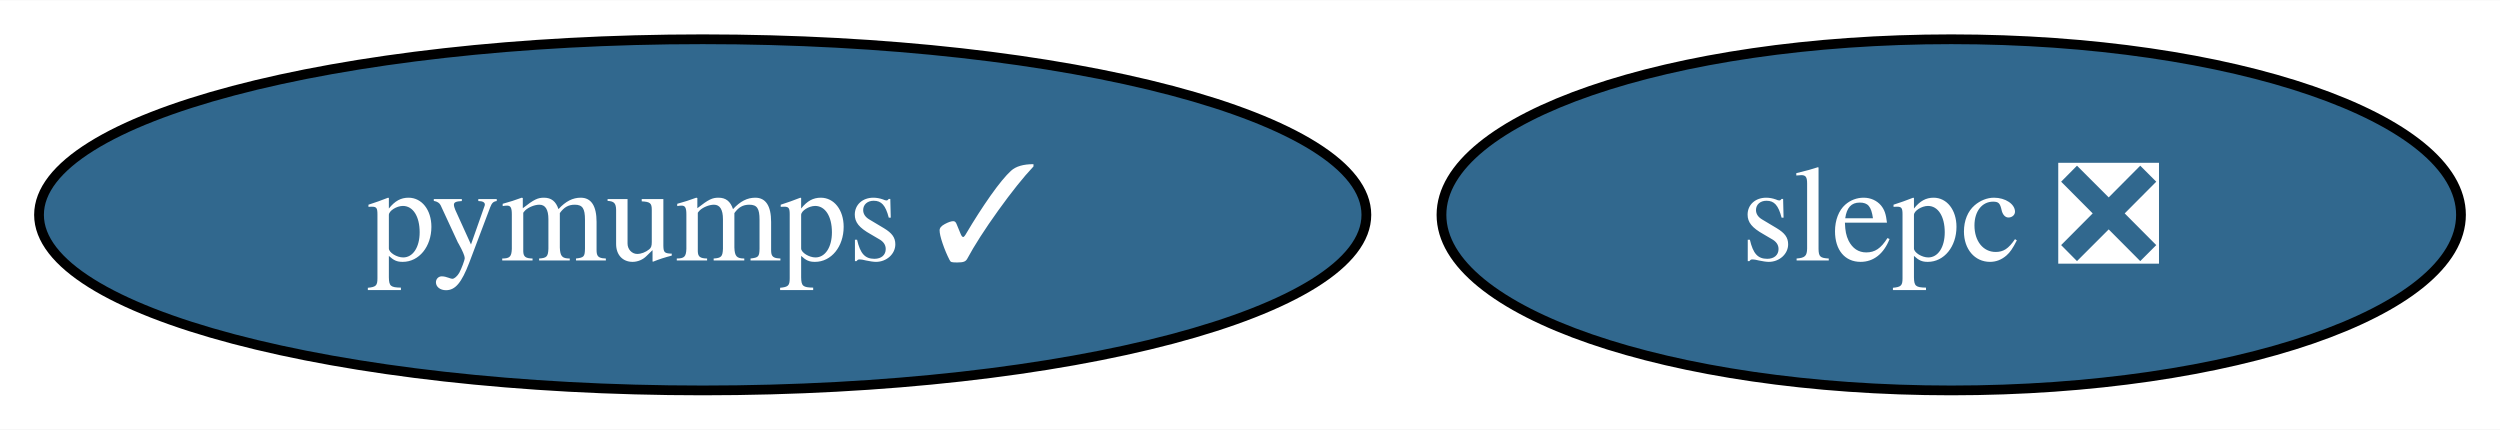
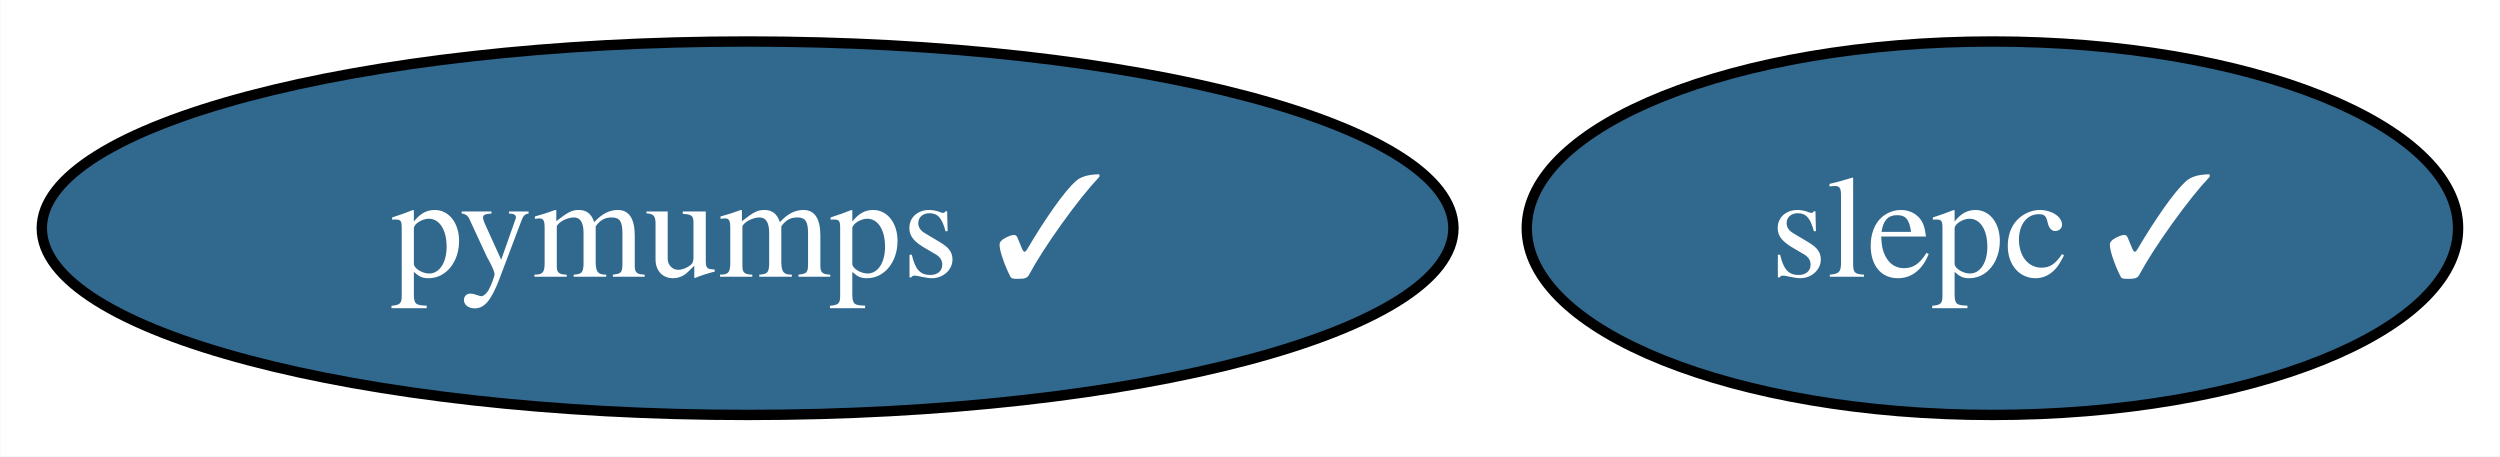
- <svg xmlns="http://www.w3.org/2000/svg" xmlns:xlink="http://www.w3.org/1999/xlink" width="256pt" height="44pt" viewBox="0.00 0.00 256.30 44.00">
+ <svg xmlns="http://www.w3.org/2000/svg" xmlns:xlink="http://www.w3.org/1999/xlink" width="241pt" height="44pt" viewBox="0.00 0.00 240.94 44.00">
  <g id="graph0" class="graph" transform="scale(1 1) rotate(0) translate(4 40)">
-     <polygon fill="white" stroke="none" points="-4,4 -4,-40 252.3,-40 252.3,4 -4,4" />
+     <polygon fill="white" stroke="none" points="-4,4 -4,-40 236.94,-40 236.94,4 -4,4" />
    <g id="node1" class="node">
      <g id="a_node1">
-         <a xlink:href="https://github.com/conda-forge/slepc-feedstock/pull/74" xlink:title="slepc ❎">
-           <ellipse fill="#31688e" stroke="black" cx="196.04" cy="-18" rx="52.26" ry="18" />
-           <text text-anchor="middle" x="196.04" y="-13.32" font-family="Times,serif" font-size="14.00" fill="white">slepc ❎</text>
+         <a xlink:href="https://github.com/conda-forge/slepc-feedstock/pull/74" xlink:title="slepc ✓">
+           <ellipse fill="#31688e" stroke="black" cx="188.04" cy="-18" rx="44.89" ry="18" />
+           <text text-anchor="middle" x="188.04" y="-13.32" font-family="Times,serif" font-size="14.00" fill="white">slepc ✓</text>
        </a>
      </g>
    </g>
    <g id="node2" class="node">
      <g id="a_node2">
        <a xlink:href="https://github.com/conda-forge/pymumps-feedstock/pull/15" xlink:title="pymumps ✓">
          <ellipse fill="#31688e" stroke="black" cx="68.04" cy="-18" rx="68.04" ry="18" />
          <text text-anchor="middle" x="68.04" y="-13.32" font-family="Times,serif" font-size="14.00" fill="white">pymumps ✓</text>
        </a>
      </g>
    </g>
  </g>
</svg>
